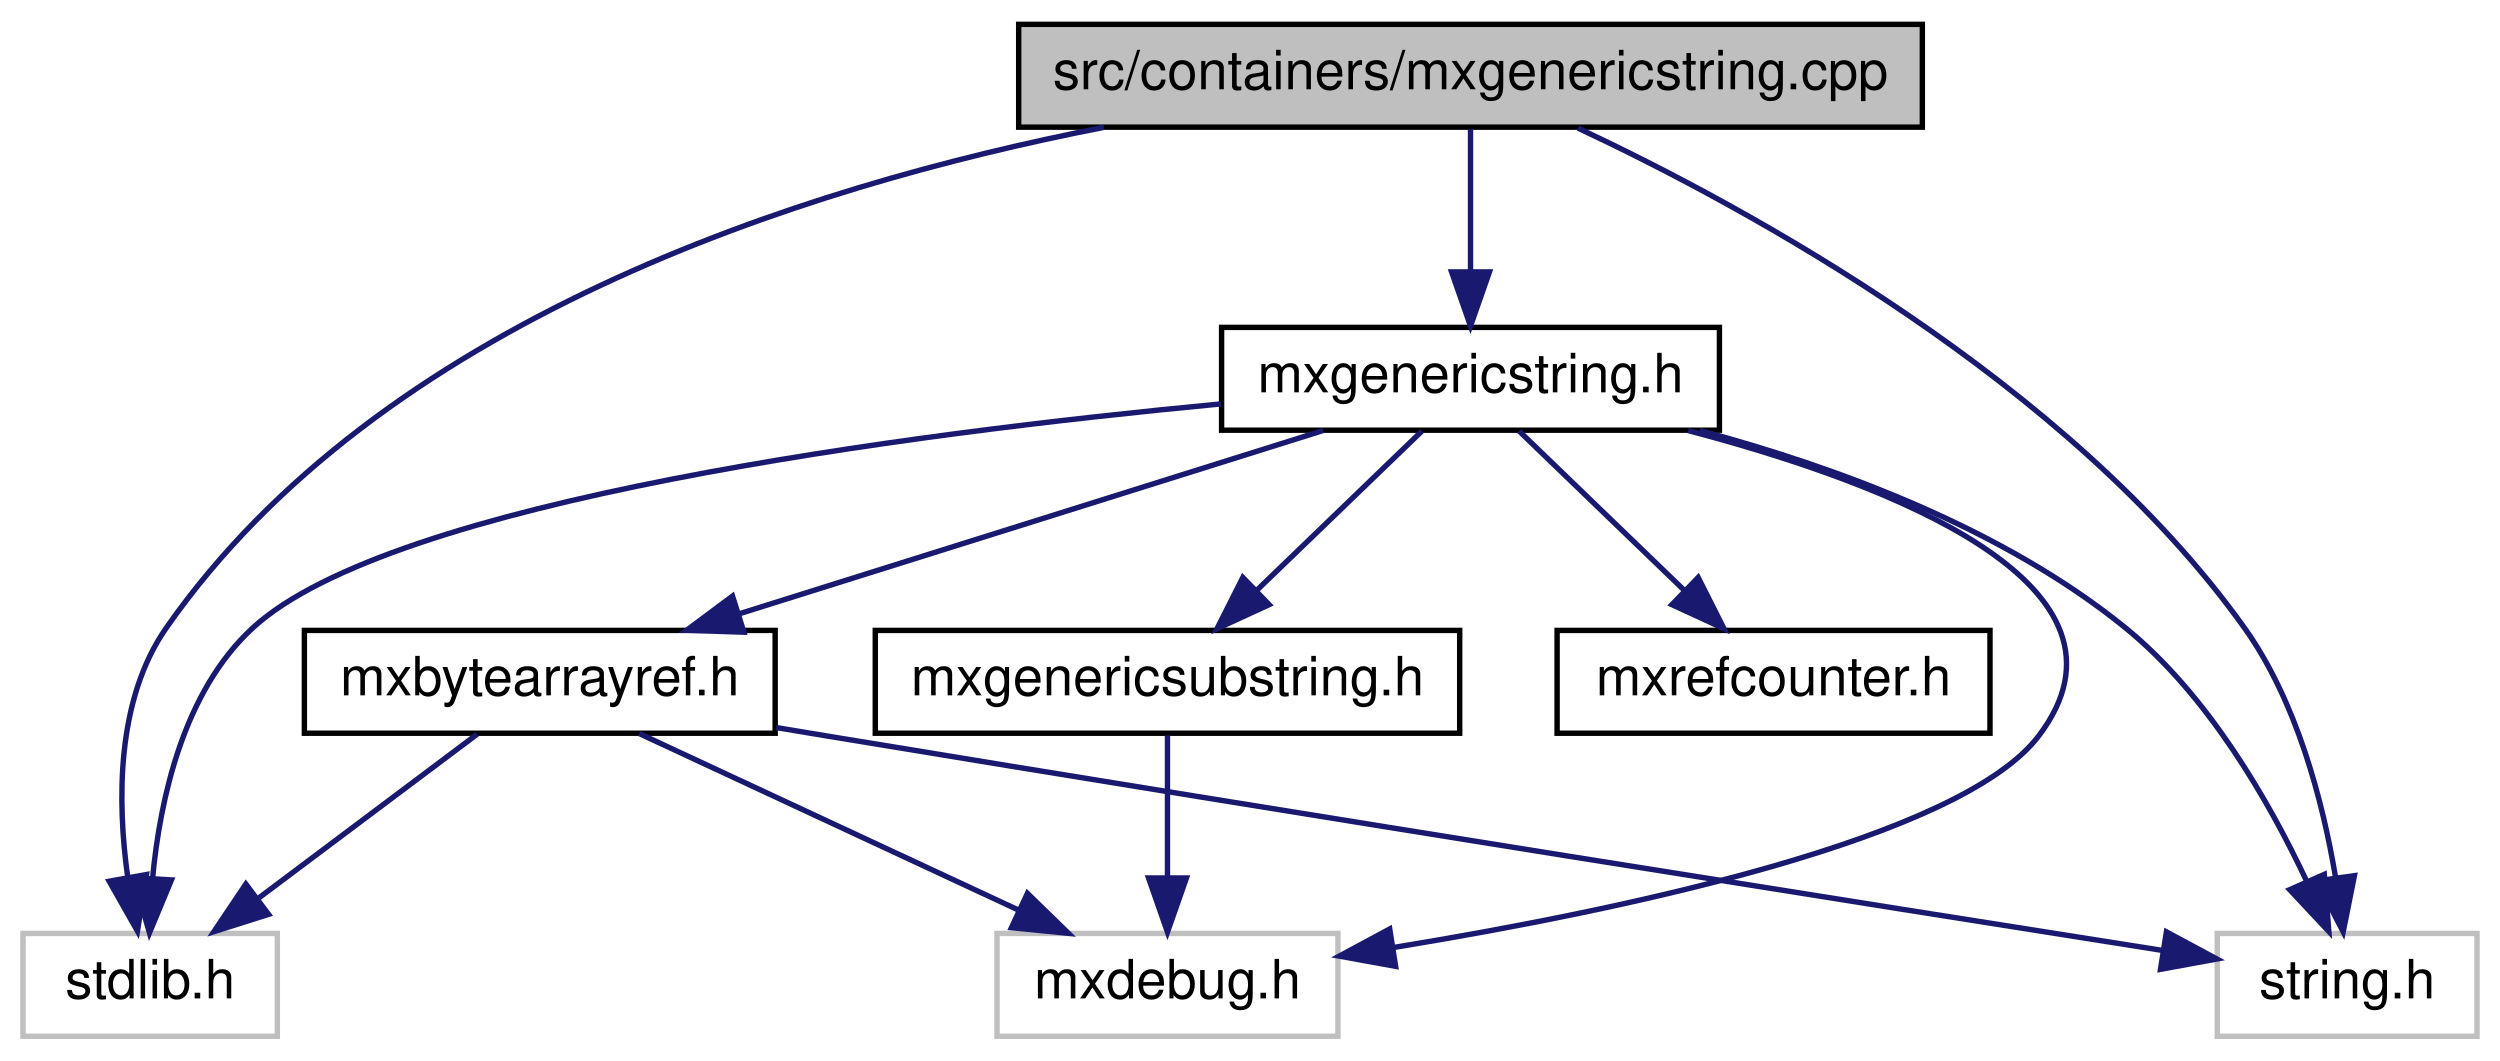
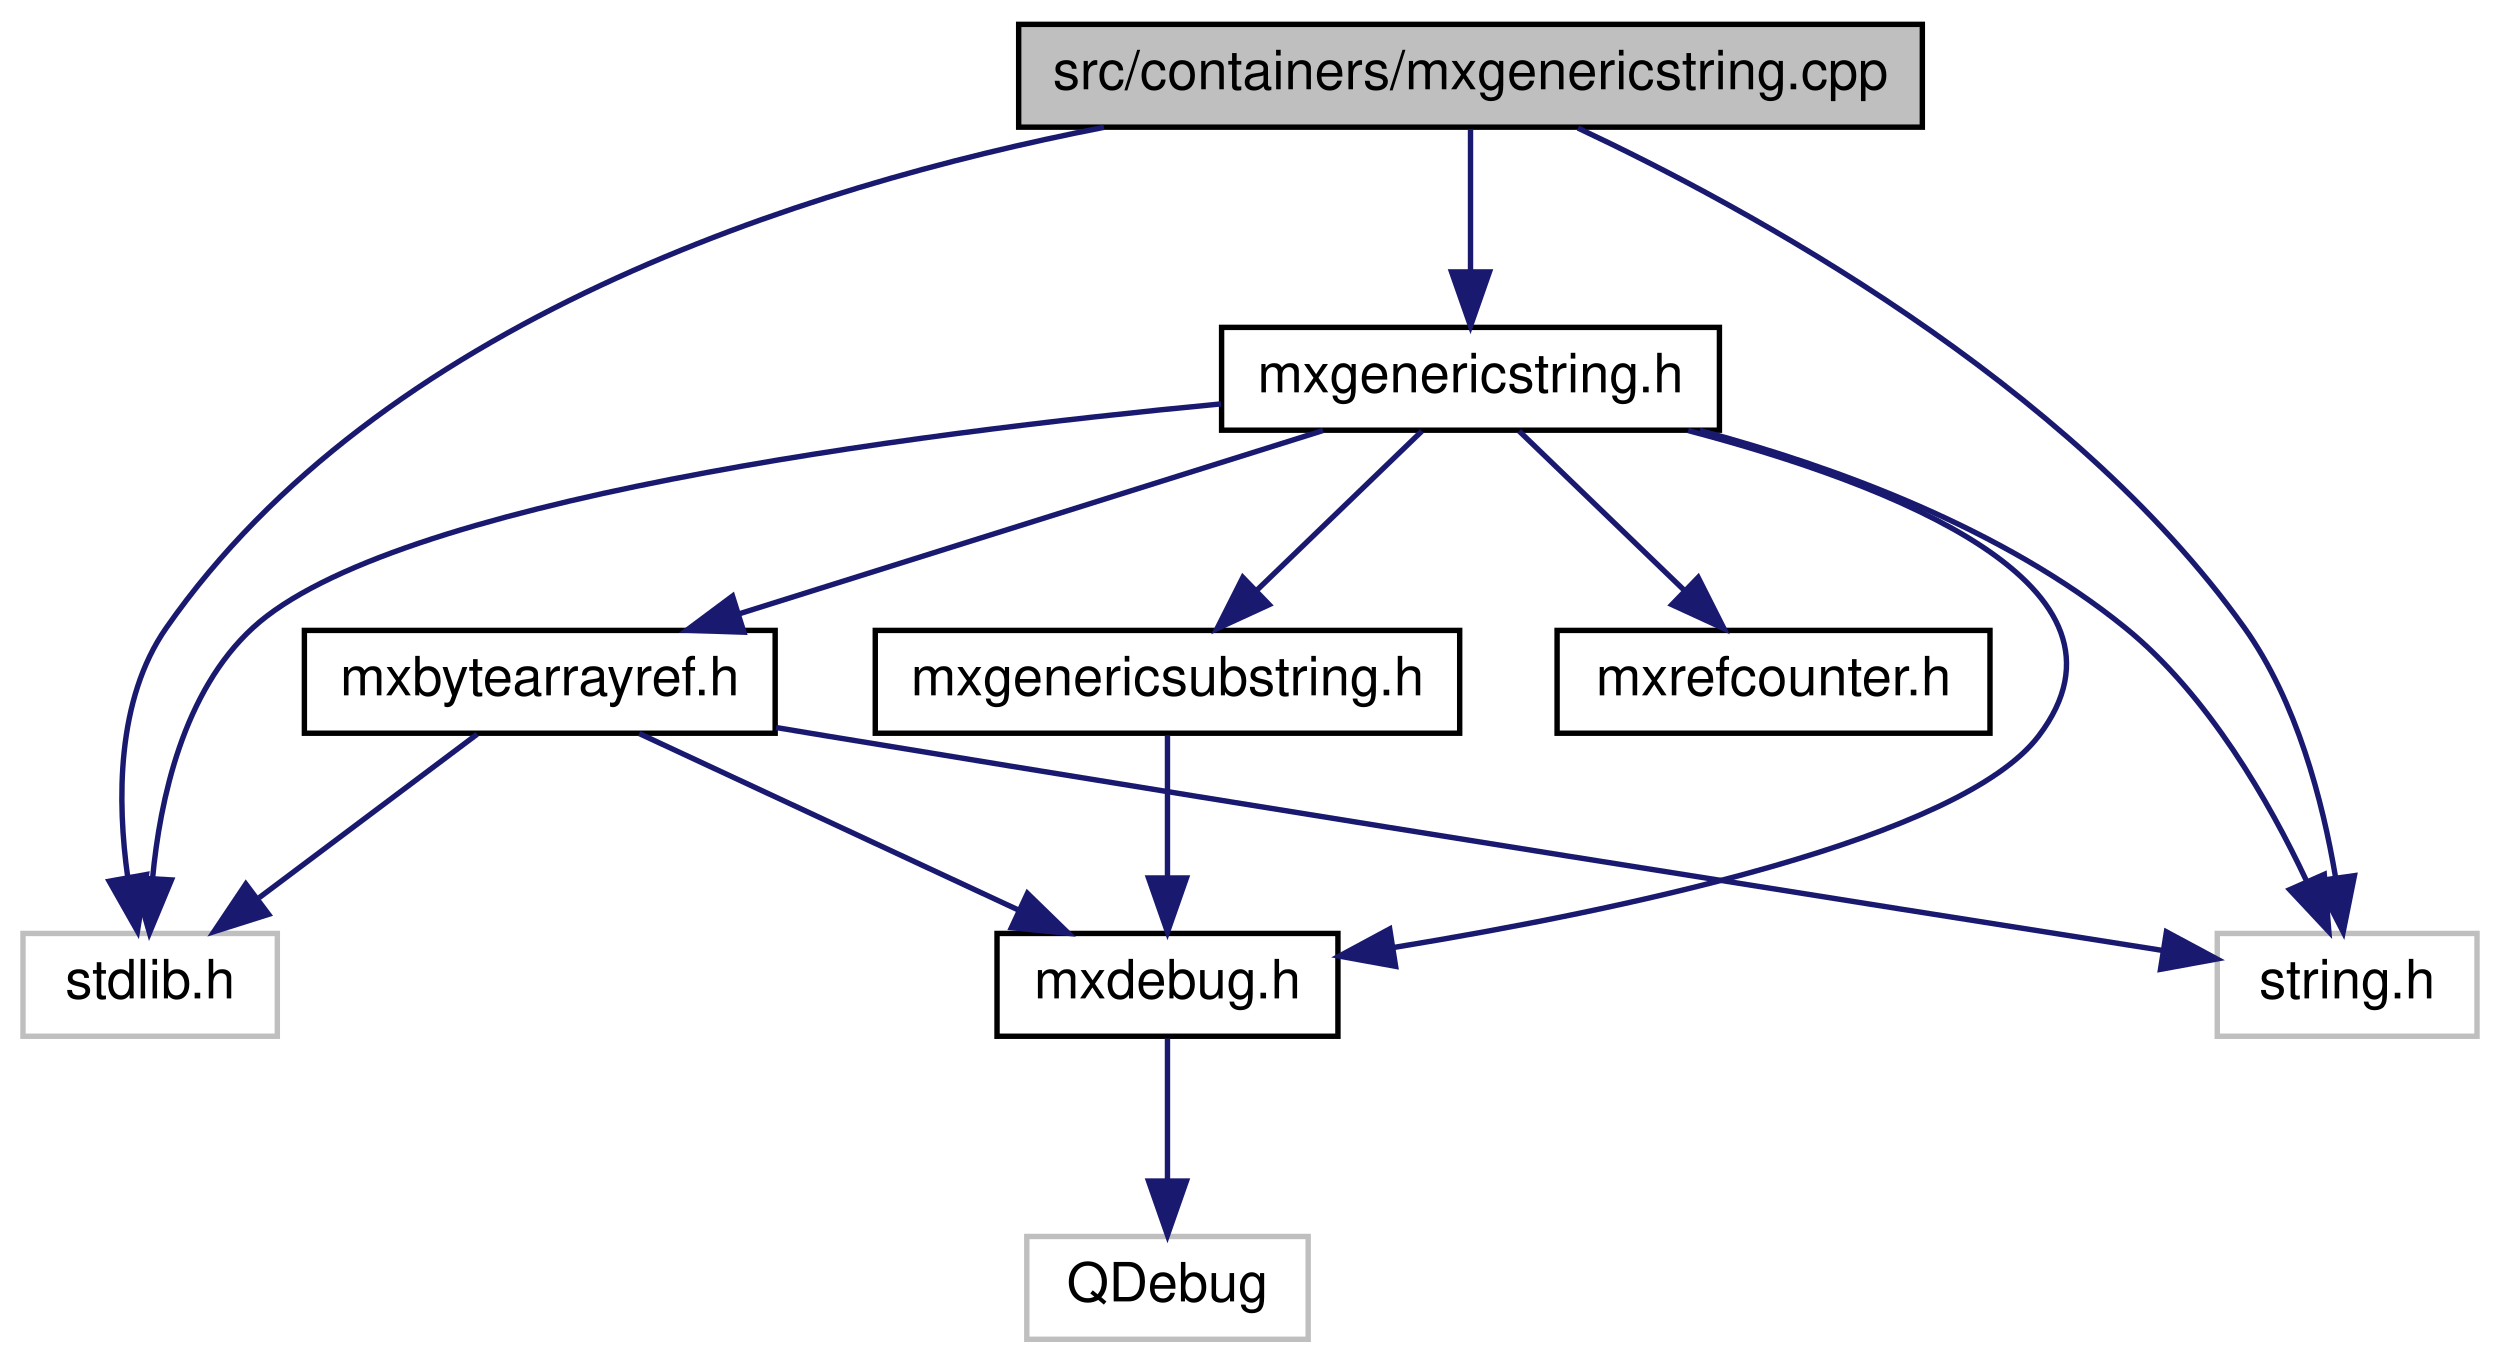
- <svg xmlns="http://www.w3.org/2000/svg" xmlns:xlink="http://www.w3.org/1999/xlink" width="462pt" height="196pt" viewBox="0.00 0.00 461.50 196.00">
-   <g id="graph0" class="graph" transform="scale(1 1) rotate(0) translate(4 192)">
+ <svg xmlns="http://www.w3.org/2000/svg" xmlns:xlink="http://www.w3.org/1999/xlink" width="462pt" height="252pt" viewBox="0.00 0.00 461.50 252.00">
+   <g id="graph0" class="graph" transform="scale(1 1) rotate(0) translate(4 248)">
    <g id="node1" class="node">
      <g id="a_node1">
        <a xlink:title=" ">
-           <polygon fill="#bfbfbf" stroke="black" points="184,-168.5 184,-187.5 351,-187.5 351,-168.5 184,-168.5" />
-           <text text-anchor="middle" x="267.5" y="-175.5" font-family="Helvetica,sans-Serif" font-size="10.00">src/containers/mxgenericstring.cpp</text>
+           <polygon fill="#bfbfbf" stroke="black" points="184,-224.5 184,-243.5 351,-243.5 351,-224.5 184,-224.5" />
+           <text text-anchor="middle" x="267.5" y="-231.5" font-family="Helvetica,sans-Serif" font-size="10.00">src/containers/mxgenericstring.cpp</text>
        </a>
      </g>
    </g>
    <g id="node2" class="node">
      <g id="a_node2">
        <a xlink:href="mxgenericstring_8h.html" target="_top" xlink:title=" ">
-           <polygon fill="none" stroke="black" points="221.5,-112.5 221.5,-131.5 313.5,-131.5 313.5,-112.5 221.5,-112.5" />
-           <text text-anchor="middle" x="267.5" y="-119.5" font-family="Helvetica,sans-Serif" font-size="10.00">mxgenericstring.h</text>
+           <polygon fill="none" stroke="black" points="221.5,-168.5 221.5,-187.5 313.5,-187.5 313.5,-168.5 221.5,-168.5" />
+           <text text-anchor="middle" x="267.5" y="-175.5" font-family="Helvetica,sans-Serif" font-size="10.00">mxgenericstring.h</text>
        </a>
      </g>
    </g>
    <g id="edge1" class="edge">
-       <path fill="none" stroke="midnightblue" d="M267.5,-168.08C267.5,-161.01 267.5,-150.86 267.5,-141.99" />
-       <polygon fill="midnightblue" stroke="midnightblue" points="271,-141.75 267.5,-131.75 264,-141.75 271,-141.75" />
+       <path fill="none" stroke="midnightblue" d="M267.5,-224.08C267.5,-217.01 267.5,-206.86 267.5,-197.99" />
+       <polygon fill="midnightblue" stroke="midnightblue" points="271,-197.75 267.5,-187.75 264,-197.75 271,-197.75" />
    </g>
-     <g id="node6" class="node">
-       <g id="a_node6">
+     <g id="node7" class="node">
+       <g id="a_node7">
        <a xlink:title=" ">
-           <polygon fill="none" stroke="#bfbfbf" points="0,-0.5 0,-19.5 47,-19.5 47,-0.5 0,-0.5" />
-           <text text-anchor="middle" x="23.5" y="-7.5" font-family="Helvetica,sans-Serif" font-size="10.00">stdlib.h</text>
+           <polygon fill="none" stroke="#bfbfbf" points="0,-56.5 0,-75.5 47,-75.5 47,-56.5 0,-56.5" />
+           <text text-anchor="middle" x="23.5" y="-63.5" font-family="Helvetica,sans-Serif" font-size="10.00">stdlib.h</text>
+         </a>
+       </g>
+     </g>
+     <g id="edge14" class="edge">
+       <path fill="none" stroke="midnightblue" d="M199.77,-224.47C143.3,-213.45 65.94,-188.43 26.5,-132 17.21,-118.7 17.4,-99.87 19.35,-85.9" />
+       <polygon fill="midnightblue" stroke="midnightblue" points="22.82,-86.39 21.15,-75.93 15.93,-85.15 22.82,-86.39" />
+     </g>
+     <g id="node8" class="node">
+       <g id="a_node8">
+         <a xlink:title=" ">
+           <polygon fill="none" stroke="#bfbfbf" points="405.5,-56.5 405.5,-75.5 453.5,-75.5 453.5,-56.5 405.5,-56.5" />
+           <text text-anchor="middle" x="429.5" y="-63.5" font-family="Helvetica,sans-Serif" font-size="10.00">string.h</text>
        </a>
      </g>
    </g>
    <g id="edge13" class="edge">
-       <path fill="none" stroke="midnightblue" d="M199.77,-168.47C143.3,-157.45 65.94,-132.43 26.5,-76 17.21,-62.7 17.4,-43.87 19.35,-29.9" />
-       <polygon fill="midnightblue" stroke="midnightblue" points="22.82,-30.39 21.15,-19.93 15.93,-29.15 22.82,-30.39" />
-     </g>
-     <g id="node7" class="node">
-       <g id="a_node7">
-         <a xlink:title=" ">
-           <polygon fill="none" stroke="#bfbfbf" points="405.5,-0.5 405.5,-19.5 453.5,-19.5 453.5,-0.5 405.5,-0.5" />
-           <text text-anchor="middle" x="429.5" y="-7.5" font-family="Helvetica,sans-Serif" font-size="10.00">string.h</text>
-         </a>
-       </g>
-     </g>
-     <g id="edge12" class="edge">
-       <path fill="none" stroke="midnightblue" d="M287.36,-168.33C318.34,-153.78 378,-121.51 410.5,-76 420.21,-62.4 425,-43.85 427.33,-30.05" />
-       <polygon fill="midnightblue" stroke="midnightblue" points="430.85,-30.18 428.77,-19.79 423.92,-29.21 430.85,-30.18" />
+       <path fill="none" stroke="midnightblue" d="M287.36,-224.33C318.34,-209.78 378,-177.51 410.5,-132 420.21,-118.4 425,-99.85 427.33,-86.05" />
+       <polygon fill="midnightblue" stroke="midnightblue" points="430.85,-86.18 428.77,-75.79 423.92,-85.21 430.85,-86.18" />
    </g>
    <g id="node3" class="node">
      <g id="a_node3">
-         <a xlink:title=" ">
-           <polygon fill="none" stroke="#bfbfbf" points="180,-0.5 180,-19.5 243,-19.5 243,-0.5 180,-0.5" />
-           <text text-anchor="middle" x="211.5" y="-7.5" font-family="Helvetica,sans-Serif" font-size="10.00">mxdebug.h</text>
+         <a xlink:href="mxdebug_8h.html" target="_top" xlink:title=" ">
+           <polygon fill="none" stroke="black" points="180,-56.5 180,-75.5 243,-75.5 243,-56.5 180,-56.5" />
+           <text text-anchor="middle" x="211.5" y="-63.5" font-family="Helvetica,sans-Serif" font-size="10.00">mxdebug.h</text>
        </a>
      </g>
    </g>
    <g id="edge2" class="edge">
-       <path fill="none" stroke="midnightblue" d="M307.72,-112.43C345.58,-102.46 393.56,-83.75 372.5,-56 358.12,-37.04 296.1,-23.91 253.38,-16.92" />
-       <polygon fill="midnightblue" stroke="midnightblue" points="253.66,-13.42 243.24,-15.31 252.57,-20.33 253.66,-13.42" />
+       <path fill="none" stroke="midnightblue" d="M307.72,-168.43C345.58,-158.46 393.56,-139.75 372.5,-112 358.12,-93.04 296.1,-79.91 253.38,-72.92" />
+       <polygon fill="midnightblue" stroke="midnightblue" points="253.66,-69.42 243.24,-71.31 252.57,-76.33 253.66,-69.42" />
+     </g>
+     <g id="node5" class="node">
+       <g id="a_node5">
+         <a xlink:href="mxrefcounter_8h.html" target="_top" xlink:title=" ">
+           <polygon fill="none" stroke="black" points="283.5,-112.5 283.5,-131.5 363.5,-131.5 363.5,-112.5 283.5,-112.5" />
+           <text text-anchor="middle" x="323.5" y="-119.5" font-family="Helvetica,sans-Serif" font-size="10.00">mxrefcounter.h</text>
+         </a>
+       </g>
+     </g>
+     <g id="edge4" class="edge">
+       <path fill="none" stroke="midnightblue" d="M276.5,-168.32C284.69,-160.42 297.01,-148.55 306.97,-138.94" />
+       <polygon fill="midnightblue" stroke="midnightblue" points="309.57,-141.29 314.34,-131.83 304.71,-136.26 309.57,-141.29" />
+     </g>
+     <g id="node6" class="node">
+       <g id="a_node6">
+         <a xlink:href="mxbytearrayref_8h.html" target="_top" xlink:title=" ">
+           <polygon fill="none" stroke="black" points="52,-112.5 52,-131.5 139,-131.5 139,-112.5 52,-112.5" />
+           <text text-anchor="middle" x="95.5" y="-119.5" font-family="Helvetica,sans-Serif" font-size="10.00">mxbytearrayref.h</text>
+         </a>
+       </g>
+     </g>
+     <g id="edge5" class="edge">
+       <path fill="none" stroke="midnightblue" d="M240.25,-168.44C211.06,-159.28 164.58,-144.69 132.19,-134.52" />
+       <polygon fill="midnightblue" stroke="midnightblue" points="133.22,-131.17 122.63,-131.52 131.12,-137.85 133.22,-131.17" />
+     </g>
+     <g id="edge11" class="edge">
+       <path fill="none" stroke="midnightblue" d="M221.4,-173.36C163.36,-167.86 68.12,-155.49 42.5,-132 29.65,-120.23 25.31,-100.3 23.94,-85.6" />
+       <polygon fill="midnightblue" stroke="midnightblue" points="27.43,-85.39 23.37,-75.61 20.44,-85.79 27.43,-85.39" />
+     </g>
+     <g id="edge12" class="edge">
+       <path fill="none" stroke="midnightblue" d="M309.86,-168.45C334.8,-161.77 365.79,-150.44 388.5,-132 403.84,-119.55 415.15,-99.76 421.96,-85.28" />
+       <polygon fill="midnightblue" stroke="midnightblue" points="425.28,-86.42 426.12,-75.86 418.88,-83.59 425.28,-86.42" />
+     </g>
+     <g id="node9" class="node">
+       <g id="a_node9">
+         <a xlink:href="mxgenericsubstring_8h.html" target="_top" xlink:title=" ">
+           <polygon fill="none" stroke="black" points="157.5,-112.5 157.5,-131.5 265.5,-131.5 265.5,-112.5 157.5,-112.5" />
+           <text text-anchor="middle" x="211.5" y="-119.5" font-family="Helvetica,sans-Serif" font-size="10.00">mxgenericsubstring.h</text>
+         </a>
+       </g>
+     </g>
+     <g id="edge9" class="edge">
+       <path fill="none" stroke="midnightblue" d="M258.5,-168.32C250.31,-160.42 237.99,-148.55 228.03,-138.94" />
+       <polygon fill="midnightblue" stroke="midnightblue" points="230.29,-136.26 220.66,-131.83 225.43,-141.29 230.29,-136.26" />
    </g>
    <g id="node4" class="node">
      <g id="a_node4">
-         <a xlink:href="mxrefcounter_8h.html" target="_top" xlink:title=" ">
-           <polygon fill="none" stroke="black" points="283.5,-56.5 283.5,-75.5 363.5,-75.5 363.5,-56.5 283.5,-56.5" />
-           <text text-anchor="middle" x="323.5" y="-63.5" font-family="Helvetica,sans-Serif" font-size="10.00">mxrefcounter.h</text>
+         <a xlink:title=" ">
+           <polygon fill="none" stroke="#bfbfbf" points="185.5,-0.5 185.5,-19.5 237.5,-19.5 237.5,-0.5 185.5,-0.5" />
+           <text text-anchor="middle" x="211.5" y="-7.5" font-family="Helvetica,sans-Serif" font-size="10.00">QDebug</text>
        </a>
      </g>
    </g>
    <g id="edge3" class="edge">
-       <path fill="none" stroke="midnightblue" d="M276.5,-112.32C284.69,-104.42 297.01,-92.55 306.97,-82.94" />
-       <polygon fill="midnightblue" stroke="midnightblue" points="309.57,-85.29 314.34,-75.83 304.71,-80.26 309.57,-85.29" />
-     </g>
-     <g id="node5" class="node">
-       <g id="a_node5">
-         <a xlink:href="mxbytearrayref_8h.html" target="_top" xlink:title=" ">
-           <polygon fill="none" stroke="black" points="52,-56.5 52,-75.5 139,-75.5 139,-56.5 52,-56.5" />
-           <text text-anchor="middle" x="95.5" y="-63.5" font-family="Helvetica,sans-Serif" font-size="10.00">mxbytearrayref.h</text>
-         </a>
-       </g>
-     </g>
-     <g id="edge4" class="edge">
-       <path fill="none" stroke="midnightblue" d="M240.25,-112.44C211.06,-103.28 164.58,-88.69 132.19,-78.52" />
-       <polygon fill="midnightblue" stroke="midnightblue" points="133.22,-75.17 122.63,-75.52 131.12,-81.85 133.22,-75.17" />
-     </g>
-     <g id="edge10" class="edge">
-       <path fill="none" stroke="midnightblue" d="M221.4,-117.36C163.36,-111.86 68.12,-99.49 42.5,-76 29.65,-64.23 25.31,-44.3 23.94,-29.6" />
-       <polygon fill="midnightblue" stroke="midnightblue" points="27.43,-29.39 23.37,-19.61 20.44,-29.79 27.43,-29.39" />
-     </g>
-     <g id="edge11" class="edge">
-       <path fill="none" stroke="midnightblue" d="M309.86,-112.45C334.8,-105.77 365.79,-94.44 388.5,-76 403.84,-63.55 415.15,-43.76 421.96,-29.28" />
-       <polygon fill="midnightblue" stroke="midnightblue" points="425.28,-30.42 426.12,-19.86 418.88,-27.59 425.28,-30.42" />
-     </g>
-     <g id="node8" class="node">
-       <g id="a_node8">
-         <a xlink:href="mxgenericsubstring_8h.html" target="_top" xlink:title=" ">
-           <polygon fill="none" stroke="black" points="157.5,-56.5 157.5,-75.5 265.5,-75.5 265.5,-56.5 157.5,-56.5" />
-           <text text-anchor="middle" x="211.5" y="-63.5" font-family="Helvetica,sans-Serif" font-size="10.00">mxgenericsubstring.h</text>
-         </a>
-       </g>
-     </g>
-     <g id="edge8" class="edge">
-       <path fill="none" stroke="midnightblue" d="M258.5,-112.32C250.31,-104.42 237.99,-92.55 228.03,-82.94" />
-       <polygon fill="midnightblue" stroke="midnightblue" points="230.29,-80.26 220.66,-75.83 225.43,-85.29 230.29,-80.26" />
-     </g>
-     <g id="edge5" class="edge">
-       <path fill="none" stroke="midnightblue" d="M113.88,-56.44C132.72,-47.68 162.23,-33.94 183.88,-23.86" />
-       <polygon fill="midnightblue" stroke="midnightblue" points="185.62,-26.91 193.21,-19.52 182.66,-20.56 185.62,-26.91" />
-     </g>
-     <g id="edge6" class="edge">
-       <path fill="none" stroke="midnightblue" d="M83.93,-56.32C73.08,-48.18 56.62,-35.84 43.62,-26.09" />
-       <polygon fill="midnightblue" stroke="midnightblue" points="45.38,-23.03 35.28,-19.83 41.18,-28.63 45.38,-23.03" />
-     </g>
-     <g id="edge7" class="edge">
-       <path fill="none" stroke="midnightblue" d="M139.17,-57.55C142.33,-57.02 145.46,-56.5 148.5,-56 237.43,-41.33 342.31,-24.72 395.25,-16.38" />
-       <polygon fill="midnightblue" stroke="midnightblue" points="396.1,-19.79 405.43,-14.78 395.01,-12.87 396.1,-19.79" />
-     </g>
-     <g id="edge9" class="edge">
      <path fill="none" stroke="midnightblue" d="M211.5,-56.08C211.5,-49.01 211.5,-38.86 211.5,-29.99" />
      <polygon fill="midnightblue" stroke="midnightblue" points="215,-29.75 211.5,-19.75 208,-29.75 215,-29.75" />
    </g>
+     <g id="edge6" class="edge">
+       <path fill="none" stroke="midnightblue" d="M113.88,-112.44C132.72,-103.68 162.23,-89.94 183.88,-79.86" />
+       <polygon fill="midnightblue" stroke="midnightblue" points="185.62,-82.91 193.21,-75.52 182.66,-76.56 185.62,-82.91" />
+     </g>
+     <g id="edge7" class="edge">
+       <path fill="none" stroke="midnightblue" d="M83.93,-112.32C73.08,-104.18 56.62,-91.84 43.62,-82.09" />
+       <polygon fill="midnightblue" stroke="midnightblue" points="45.38,-79.03 35.28,-75.83 41.18,-84.63 45.38,-79.03" />
+     </g>
+     <g id="edge8" class="edge">
+       <path fill="none" stroke="midnightblue" d="M139.17,-113.55C142.33,-113.02 145.46,-112.5 148.5,-112 237.43,-97.33 342.31,-80.72 395.25,-72.38" />
+       <polygon fill="midnightblue" stroke="midnightblue" points="396.1,-75.79 405.43,-70.78 395.01,-68.87 396.1,-75.79" />
+     </g>
+     <g id="edge10" class="edge">
+       <path fill="none" stroke="midnightblue" d="M211.5,-112.08C211.5,-105.01 211.5,-94.86 211.5,-85.99" />
+       <polygon fill="midnightblue" stroke="midnightblue" points="215,-85.75 211.5,-75.75 208,-85.75 215,-85.75" />
+     </g>
  </g>
</svg>
